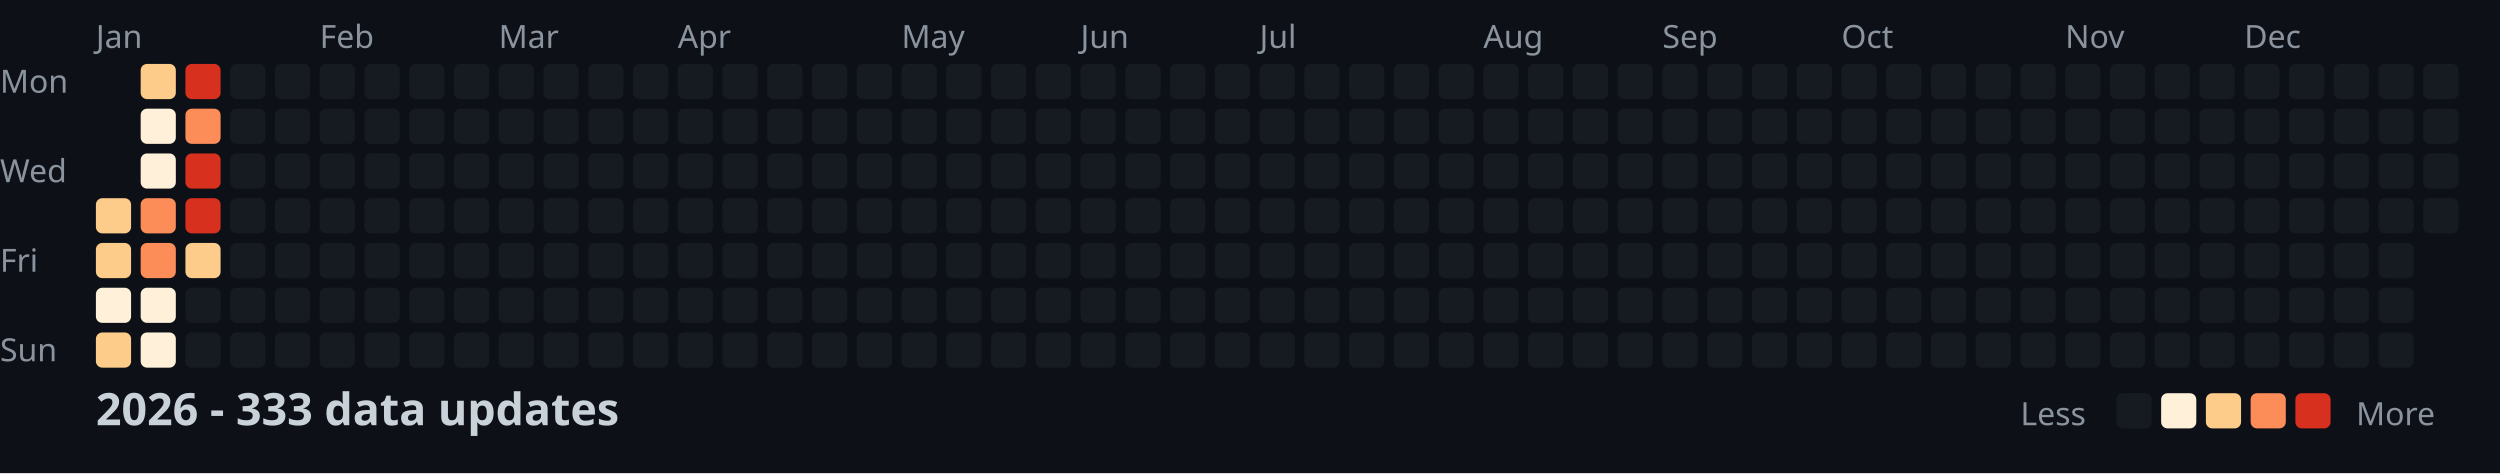
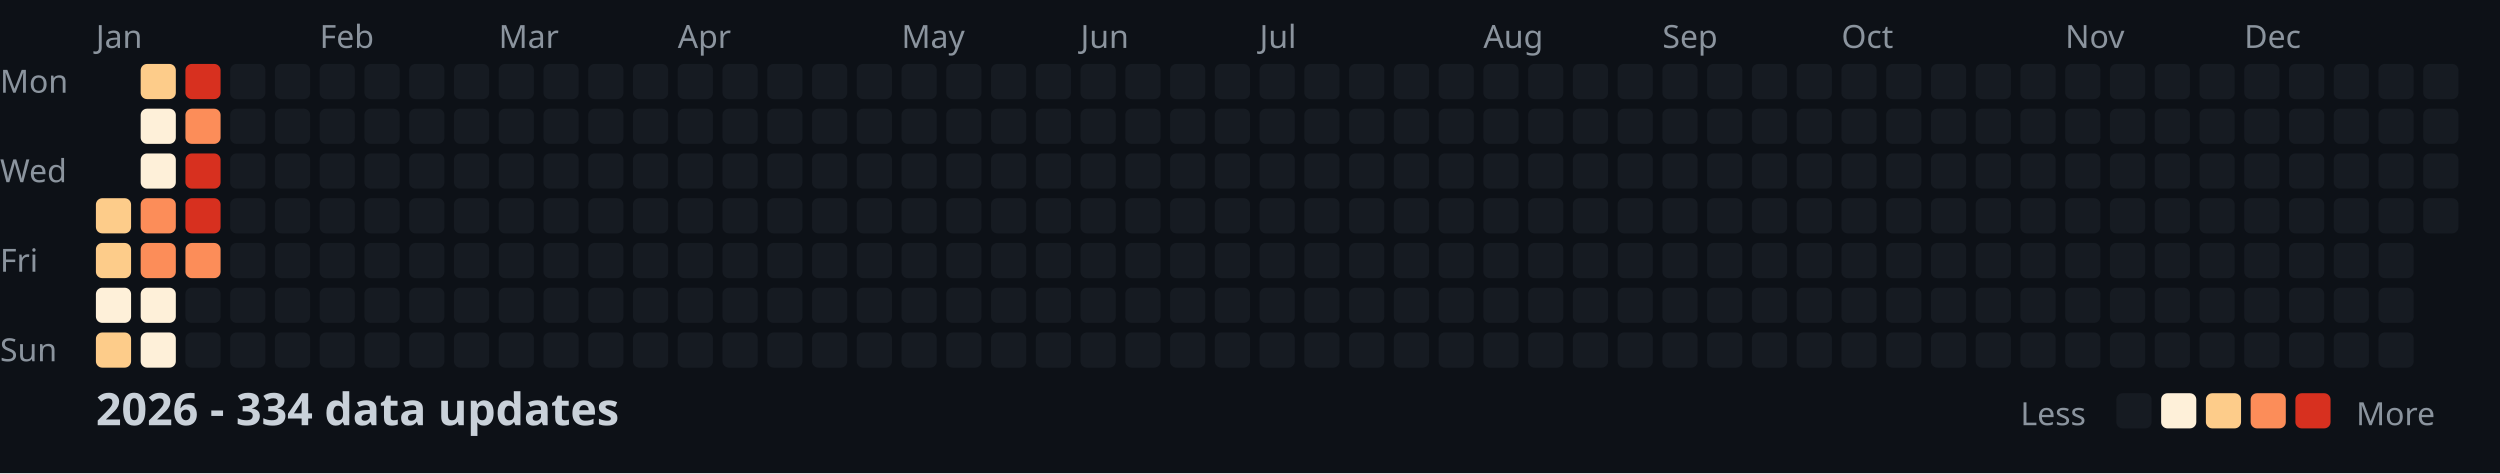
<svg xmlns="http://www.w3.org/2000/svg" width="782" height="148">
  <style>
    .month { font: 10px sans-serif; fill: #8b949e; }
    .day { font: 10px sans-serif; fill: #8b949e; }
    .title { font: bold 14px sans-serif; fill: #c9d1d9; }
    .legend { font: 10px sans-serif; fill: #8b949e; }
  </style>
  <rect width="100%" height="100%" fill="#0d1117" />
  <text x="0" y="29" class="day">Mon</text>
  <text x="0" y="57" class="day">Wed</text>
  <text x="0" y="85" class="day">Fri</text>
  <text x="0" y="113" class="day">Sun</text>
  <text x="30" y="15" class="month">Jan</text>
  <text x="100" y="15" class="month">Feb</text>
  <text x="156" y="15" class="month">Mar</text>
  <text x="212" y="15" class="month">Apr</text>
  <text x="282" y="15" class="month">May</text>
  <text x="338" y="15" class="month">Jun</text>
  <text x="394" y="15" class="month">Jul</text>
  <text x="464" y="15" class="month">Aug</text>
  <text x="520" y="15" class="month">Sep</text>
  <text x="576" y="15" class="month">Oct</text>
  <text x="646" y="15" class="month">Nov</text>
  <text x="702" y="15" class="month">Dec</text>
  <rect x="30" y="62" width="11" height="11" fill="#fdcc8a" rx="2" />
  <rect x="30" y="76" width="11" height="11" fill="#fdcc8a" rx="2" />
  <rect x="30" y="90" width="11" height="11" fill="#fef0d9" rx="2" />
  <rect x="30" y="104" width="11" height="11" fill="#fdcc8a" rx="2" />
  <rect x="44" y="20" width="11" height="11" fill="#fdcc8a" rx="2" />
  <rect x="44" y="34" width="11" height="11" fill="#fef0d9" rx="2" />
  <rect x="44" y="48" width="11" height="11" fill="#fef0d9" rx="2" />
  <rect x="44" y="62" width="11" height="11" fill="#fc8d59" rx="2" />
  <rect x="44" y="76" width="11" height="11" fill="#fc8d59" rx="2" />
  <rect x="44" y="90" width="11" height="11" fill="#fef0d9" rx="2" />
  <rect x="44" y="104" width="11" height="11" fill="#fef0d9" rx="2" />
  <rect x="58" y="20" width="11" height="11" fill="#d7301f" rx="2" />
  <rect x="58" y="34" width="11" height="11" fill="#fc8d59" rx="2" />
  <rect x="58" y="48" width="11" height="11" fill="#d7301f" rx="2" />
  <rect x="58" y="62" width="11" height="11" fill="#d7301f" rx="2" />
-   <rect x="58" y="76" width="11" height="11" fill="#fdcc8a" rx="2" />
+   <rect x="58" y="76" width="11" height="11" fill="#fc8d59" rx="2" />
  <rect x="58" y="90" width="11" height="11" fill="#161b22" rx="2" />
  <rect x="58" y="104" width="11" height="11" fill="#161b22" rx="2" />
  <rect x="72" y="20" width="11" height="11" fill="#161b22" rx="2" />
  <rect x="72" y="34" width="11" height="11" fill="#161b22" rx="2" />
  <rect x="72" y="48" width="11" height="11" fill="#161b22" rx="2" />
  <rect x="72" y="62" width="11" height="11" fill="#161b22" rx="2" />
  <rect x="72" y="76" width="11" height="11" fill="#161b22" rx="2" />
  <rect x="72" y="90" width="11" height="11" fill="#161b22" rx="2" />
  <rect x="72" y="104" width="11" height="11" fill="#161b22" rx="2" />
  <rect x="86" y="20" width="11" height="11" fill="#161b22" rx="2" />
  <rect x="86" y="34" width="11" height="11" fill="#161b22" rx="2" />
  <rect x="86" y="48" width="11" height="11" fill="#161b22" rx="2" />
  <rect x="86" y="62" width="11" height="11" fill="#161b22" rx="2" />
  <rect x="86" y="76" width="11" height="11" fill="#161b22" rx="2" />
  <rect x="86" y="90" width="11" height="11" fill="#161b22" rx="2" />
  <rect x="86" y="104" width="11" height="11" fill="#161b22" rx="2" />
  <rect x="100" y="20" width="11" height="11" fill="#161b22" rx="2" />
  <rect x="100" y="34" width="11" height="11" fill="#161b22" rx="2" />
  <rect x="100" y="48" width="11" height="11" fill="#161b22" rx="2" />
  <rect x="100" y="62" width="11" height="11" fill="#161b22" rx="2" />
  <rect x="100" y="76" width="11" height="11" fill="#161b22" rx="2" />
  <rect x="100" y="90" width="11" height="11" fill="#161b22" rx="2" />
  <rect x="100" y="104" width="11" height="11" fill="#161b22" rx="2" />
  <rect x="114" y="20" width="11" height="11" fill="#161b22" rx="2" />
  <rect x="114" y="34" width="11" height="11" fill="#161b22" rx="2" />
  <rect x="114" y="48" width="11" height="11" fill="#161b22" rx="2" />
  <rect x="114" y="62" width="11" height="11" fill="#161b22" rx="2" />
  <rect x="114" y="76" width="11" height="11" fill="#161b22" rx="2" />
  <rect x="114" y="90" width="11" height="11" fill="#161b22" rx="2" />
  <rect x="114" y="104" width="11" height="11" fill="#161b22" rx="2" />
  <rect x="128" y="20" width="11" height="11" fill="#161b22" rx="2" />
  <rect x="128" y="34" width="11" height="11" fill="#161b22" rx="2" />
  <rect x="128" y="48" width="11" height="11" fill="#161b22" rx="2" />
  <rect x="128" y="62" width="11" height="11" fill="#161b22" rx="2" />
  <rect x="128" y="76" width="11" height="11" fill="#161b22" rx="2" />
  <rect x="128" y="90" width="11" height="11" fill="#161b22" rx="2" />
  <rect x="128" y="104" width="11" height="11" fill="#161b22" rx="2" />
  <rect x="142" y="20" width="11" height="11" fill="#161b22" rx="2" />
  <rect x="142" y="34" width="11" height="11" fill="#161b22" rx="2" />
  <rect x="142" y="48" width="11" height="11" fill="#161b22" rx="2" />
  <rect x="142" y="62" width="11" height="11" fill="#161b22" rx="2" />
  <rect x="142" y="76" width="11" height="11" fill="#161b22" rx="2" />
  <rect x="142" y="90" width="11" height="11" fill="#161b22" rx="2" />
  <rect x="142" y="104" width="11" height="11" fill="#161b22" rx="2" />
  <rect x="156" y="20" width="11" height="11" fill="#161b22" rx="2" />
  <rect x="156" y="34" width="11" height="11" fill="#161b22" rx="2" />
  <rect x="156" y="48" width="11" height="11" fill="#161b22" rx="2" />
  <rect x="156" y="62" width="11" height="11" fill="#161b22" rx="2" />
  <rect x="156" y="76" width="11" height="11" fill="#161b22" rx="2" />
  <rect x="156" y="90" width="11" height="11" fill="#161b22" rx="2" />
  <rect x="156" y="104" width="11" height="11" fill="#161b22" rx="2" />
  <rect x="170" y="20" width="11" height="11" fill="#161b22" rx="2" />
  <rect x="170" y="34" width="11" height="11" fill="#161b22" rx="2" />
  <rect x="170" y="48" width="11" height="11" fill="#161b22" rx="2" />
  <rect x="170" y="62" width="11" height="11" fill="#161b22" rx="2" />
  <rect x="170" y="76" width="11" height="11" fill="#161b22" rx="2" />
  <rect x="170" y="90" width="11" height="11" fill="#161b22" rx="2" />
  <rect x="170" y="104" width="11" height="11" fill="#161b22" rx="2" />
  <rect x="184" y="20" width="11" height="11" fill="#161b22" rx="2" />
  <rect x="184" y="34" width="11" height="11" fill="#161b22" rx="2" />
  <rect x="184" y="48" width="11" height="11" fill="#161b22" rx="2" />
  <rect x="184" y="62" width="11" height="11" fill="#161b22" rx="2" />
  <rect x="184" y="76" width="11" height="11" fill="#161b22" rx="2" />
  <rect x="184" y="90" width="11" height="11" fill="#161b22" rx="2" />
  <rect x="184" y="104" width="11" height="11" fill="#161b22" rx="2" />
  <rect x="198" y="20" width="11" height="11" fill="#161b22" rx="2" />
  <rect x="198" y="34" width="11" height="11" fill="#161b22" rx="2" />
  <rect x="198" y="48" width="11" height="11" fill="#161b22" rx="2" />
  <rect x="198" y="62" width="11" height="11" fill="#161b22" rx="2" />
  <rect x="198" y="76" width="11" height="11" fill="#161b22" rx="2" />
  <rect x="198" y="90" width="11" height="11" fill="#161b22" rx="2" />
  <rect x="198" y="104" width="11" height="11" fill="#161b22" rx="2" />
  <rect x="212" y="20" width="11" height="11" fill="#161b22" rx="2" />
  <rect x="212" y="34" width="11" height="11" fill="#161b22" rx="2" />
  <rect x="212" y="48" width="11" height="11" fill="#161b22" rx="2" />
  <rect x="212" y="62" width="11" height="11" fill="#161b22" rx="2" />
  <rect x="212" y="76" width="11" height="11" fill="#161b22" rx="2" />
  <rect x="212" y="90" width="11" height="11" fill="#161b22" rx="2" />
  <rect x="212" y="104" width="11" height="11" fill="#161b22" rx="2" />
  <rect x="226" y="20" width="11" height="11" fill="#161b22" rx="2" />
  <rect x="226" y="34" width="11" height="11" fill="#161b22" rx="2" />
  <rect x="226" y="48" width="11" height="11" fill="#161b22" rx="2" />
  <rect x="226" y="62" width="11" height="11" fill="#161b22" rx="2" />
  <rect x="226" y="76" width="11" height="11" fill="#161b22" rx="2" />
  <rect x="226" y="90" width="11" height="11" fill="#161b22" rx="2" />
  <rect x="226" y="104" width="11" height="11" fill="#161b22" rx="2" />
  <rect x="240" y="20" width="11" height="11" fill="#161b22" rx="2" />
  <rect x="240" y="34" width="11" height="11" fill="#161b22" rx="2" />
  <rect x="240" y="48" width="11" height="11" fill="#161b22" rx="2" />
  <rect x="240" y="62" width="11" height="11" fill="#161b22" rx="2" />
  <rect x="240" y="76" width="11" height="11" fill="#161b22" rx="2" />
  <rect x="240" y="90" width="11" height="11" fill="#161b22" rx="2" />
  <rect x="240" y="104" width="11" height="11" fill="#161b22" rx="2" />
  <rect x="254" y="20" width="11" height="11" fill="#161b22" rx="2" />
  <rect x="254" y="34" width="11" height="11" fill="#161b22" rx="2" />
  <rect x="254" y="48" width="11" height="11" fill="#161b22" rx="2" />
  <rect x="254" y="62" width="11" height="11" fill="#161b22" rx="2" />
  <rect x="254" y="76" width="11" height="11" fill="#161b22" rx="2" />
  <rect x="254" y="90" width="11" height="11" fill="#161b22" rx="2" />
  <rect x="254" y="104" width="11" height="11" fill="#161b22" rx="2" />
  <rect x="268" y="20" width="11" height="11" fill="#161b22" rx="2" />
  <rect x="268" y="34" width="11" height="11" fill="#161b22" rx="2" />
  <rect x="268" y="48" width="11" height="11" fill="#161b22" rx="2" />
  <rect x="268" y="62" width="11" height="11" fill="#161b22" rx="2" />
  <rect x="268" y="76" width="11" height="11" fill="#161b22" rx="2" />
  <rect x="268" y="90" width="11" height="11" fill="#161b22" rx="2" />
  <rect x="268" y="104" width="11" height="11" fill="#161b22" rx="2" />
  <rect x="282" y="20" width="11" height="11" fill="#161b22" rx="2" />
  <rect x="282" y="34" width="11" height="11" fill="#161b22" rx="2" />
  <rect x="282" y="48" width="11" height="11" fill="#161b22" rx="2" />
  <rect x="282" y="62" width="11" height="11" fill="#161b22" rx="2" />
  <rect x="282" y="76" width="11" height="11" fill="#161b22" rx="2" />
  <rect x="282" y="90" width="11" height="11" fill="#161b22" rx="2" />
  <rect x="282" y="104" width="11" height="11" fill="#161b22" rx="2" />
  <rect x="296" y="20" width="11" height="11" fill="#161b22" rx="2" />
  <rect x="296" y="34" width="11" height="11" fill="#161b22" rx="2" />
  <rect x="296" y="48" width="11" height="11" fill="#161b22" rx="2" />
  <rect x="296" y="62" width="11" height="11" fill="#161b22" rx="2" />
  <rect x="296" y="76" width="11" height="11" fill="#161b22" rx="2" />
  <rect x="296" y="90" width="11" height="11" fill="#161b22" rx="2" />
  <rect x="296" y="104" width="11" height="11" fill="#161b22" rx="2" />
  <rect x="310" y="20" width="11" height="11" fill="#161b22" rx="2" />
  <rect x="310" y="34" width="11" height="11" fill="#161b22" rx="2" />
  <rect x="310" y="48" width="11" height="11" fill="#161b22" rx="2" />
  <rect x="310" y="62" width="11" height="11" fill="#161b22" rx="2" />
  <rect x="310" y="76" width="11" height="11" fill="#161b22" rx="2" />
  <rect x="310" y="90" width="11" height="11" fill="#161b22" rx="2" />
  <rect x="310" y="104" width="11" height="11" fill="#161b22" rx="2" />
  <rect x="324" y="20" width="11" height="11" fill="#161b22" rx="2" />
  <rect x="324" y="34" width="11" height="11" fill="#161b22" rx="2" />
  <rect x="324" y="48" width="11" height="11" fill="#161b22" rx="2" />
  <rect x="324" y="62" width="11" height="11" fill="#161b22" rx="2" />
  <rect x="324" y="76" width="11" height="11" fill="#161b22" rx="2" />
  <rect x="324" y="90" width="11" height="11" fill="#161b22" rx="2" />
  <rect x="324" y="104" width="11" height="11" fill="#161b22" rx="2" />
  <rect x="338" y="20" width="11" height="11" fill="#161b22" rx="2" />
  <rect x="338" y="34" width="11" height="11" fill="#161b22" rx="2" />
  <rect x="338" y="48" width="11" height="11" fill="#161b22" rx="2" />
  <rect x="338" y="62" width="11" height="11" fill="#161b22" rx="2" />
  <rect x="338" y="76" width="11" height="11" fill="#161b22" rx="2" />
  <rect x="338" y="90" width="11" height="11" fill="#161b22" rx="2" />
  <rect x="338" y="104" width="11" height="11" fill="#161b22" rx="2" />
  <rect x="352" y="20" width="11" height="11" fill="#161b22" rx="2" />
  <rect x="352" y="34" width="11" height="11" fill="#161b22" rx="2" />
  <rect x="352" y="48" width="11" height="11" fill="#161b22" rx="2" />
  <rect x="352" y="62" width="11" height="11" fill="#161b22" rx="2" />
  <rect x="352" y="76" width="11" height="11" fill="#161b22" rx="2" />
  <rect x="352" y="90" width="11" height="11" fill="#161b22" rx="2" />
  <rect x="352" y="104" width="11" height="11" fill="#161b22" rx="2" />
  <rect x="366" y="20" width="11" height="11" fill="#161b22" rx="2" />
  <rect x="366" y="34" width="11" height="11" fill="#161b22" rx="2" />
  <rect x="366" y="48" width="11" height="11" fill="#161b22" rx="2" />
  <rect x="366" y="62" width="11" height="11" fill="#161b22" rx="2" />
  <rect x="366" y="76" width="11" height="11" fill="#161b22" rx="2" />
  <rect x="366" y="90" width="11" height="11" fill="#161b22" rx="2" />
  <rect x="366" y="104" width="11" height="11" fill="#161b22" rx="2" />
  <rect x="380" y="20" width="11" height="11" fill="#161b22" rx="2" />
  <rect x="380" y="34" width="11" height="11" fill="#161b22" rx="2" />
  <rect x="380" y="48" width="11" height="11" fill="#161b22" rx="2" />
  <rect x="380" y="62" width="11" height="11" fill="#161b22" rx="2" />
  <rect x="380" y="76" width="11" height="11" fill="#161b22" rx="2" />
  <rect x="380" y="90" width="11" height="11" fill="#161b22" rx="2" />
  <rect x="380" y="104" width="11" height="11" fill="#161b22" rx="2" />
  <rect x="394" y="20" width="11" height="11" fill="#161b22" rx="2" />
  <rect x="394" y="34" width="11" height="11" fill="#161b22" rx="2" />
  <rect x="394" y="48" width="11" height="11" fill="#161b22" rx="2" />
  <rect x="394" y="62" width="11" height="11" fill="#161b22" rx="2" />
  <rect x="394" y="76" width="11" height="11" fill="#161b22" rx="2" />
  <rect x="394" y="90" width="11" height="11" fill="#161b22" rx="2" />
  <rect x="394" y="104" width="11" height="11" fill="#161b22" rx="2" />
  <rect x="408" y="20" width="11" height="11" fill="#161b22" rx="2" />
  <rect x="408" y="34" width="11" height="11" fill="#161b22" rx="2" />
  <rect x="408" y="48" width="11" height="11" fill="#161b22" rx="2" />
  <rect x="408" y="62" width="11" height="11" fill="#161b22" rx="2" />
  <rect x="408" y="76" width="11" height="11" fill="#161b22" rx="2" />
  <rect x="408" y="90" width="11" height="11" fill="#161b22" rx="2" />
  <rect x="408" y="104" width="11" height="11" fill="#161b22" rx="2" />
  <rect x="422" y="20" width="11" height="11" fill="#161b22" rx="2" />
  <rect x="422" y="34" width="11" height="11" fill="#161b22" rx="2" />
  <rect x="422" y="48" width="11" height="11" fill="#161b22" rx="2" />
  <rect x="422" y="62" width="11" height="11" fill="#161b22" rx="2" />
  <rect x="422" y="76" width="11" height="11" fill="#161b22" rx="2" />
  <rect x="422" y="90" width="11" height="11" fill="#161b22" rx="2" />
  <rect x="422" y="104" width="11" height="11" fill="#161b22" rx="2" />
  <rect x="436" y="20" width="11" height="11" fill="#161b22" rx="2" />
  <rect x="436" y="34" width="11" height="11" fill="#161b22" rx="2" />
  <rect x="436" y="48" width="11" height="11" fill="#161b22" rx="2" />
  <rect x="436" y="62" width="11" height="11" fill="#161b22" rx="2" />
  <rect x="436" y="76" width="11" height="11" fill="#161b22" rx="2" />
  <rect x="436" y="90" width="11" height="11" fill="#161b22" rx="2" />
  <rect x="436" y="104" width="11" height="11" fill="#161b22" rx="2" />
  <rect x="450" y="20" width="11" height="11" fill="#161b22" rx="2" />
  <rect x="450" y="34" width="11" height="11" fill="#161b22" rx="2" />
  <rect x="450" y="48" width="11" height="11" fill="#161b22" rx="2" />
  <rect x="450" y="62" width="11" height="11" fill="#161b22" rx="2" />
  <rect x="450" y="76" width="11" height="11" fill="#161b22" rx="2" />
  <rect x="450" y="90" width="11" height="11" fill="#161b22" rx="2" />
  <rect x="450" y="104" width="11" height="11" fill="#161b22" rx="2" />
  <rect x="464" y="20" width="11" height="11" fill="#161b22" rx="2" />
  <rect x="464" y="34" width="11" height="11" fill="#161b22" rx="2" />
  <rect x="464" y="48" width="11" height="11" fill="#161b22" rx="2" />
  <rect x="464" y="62" width="11" height="11" fill="#161b22" rx="2" />
  <rect x="464" y="76" width="11" height="11" fill="#161b22" rx="2" />
  <rect x="464" y="90" width="11" height="11" fill="#161b22" rx="2" />
  <rect x="464" y="104" width="11" height="11" fill="#161b22" rx="2" />
  <rect x="478" y="20" width="11" height="11" fill="#161b22" rx="2" />
  <rect x="478" y="34" width="11" height="11" fill="#161b22" rx="2" />
  <rect x="478" y="48" width="11" height="11" fill="#161b22" rx="2" />
  <rect x="478" y="62" width="11" height="11" fill="#161b22" rx="2" />
  <rect x="478" y="76" width="11" height="11" fill="#161b22" rx="2" />
  <rect x="478" y="90" width="11" height="11" fill="#161b22" rx="2" />
  <rect x="478" y="104" width="11" height="11" fill="#161b22" rx="2" />
  <rect x="492" y="20" width="11" height="11" fill="#161b22" rx="2" />
  <rect x="492" y="34" width="11" height="11" fill="#161b22" rx="2" />
  <rect x="492" y="48" width="11" height="11" fill="#161b22" rx="2" />
  <rect x="492" y="62" width="11" height="11" fill="#161b22" rx="2" />
  <rect x="492" y="76" width="11" height="11" fill="#161b22" rx="2" />
  <rect x="492" y="90" width="11" height="11" fill="#161b22" rx="2" />
  <rect x="492" y="104" width="11" height="11" fill="#161b22" rx="2" />
  <rect x="506" y="20" width="11" height="11" fill="#161b22" rx="2" />
  <rect x="506" y="34" width="11" height="11" fill="#161b22" rx="2" />
  <rect x="506" y="48" width="11" height="11" fill="#161b22" rx="2" />
  <rect x="506" y="62" width="11" height="11" fill="#161b22" rx="2" />
  <rect x="506" y="76" width="11" height="11" fill="#161b22" rx="2" />
  <rect x="506" y="90" width="11" height="11" fill="#161b22" rx="2" />
  <rect x="506" y="104" width="11" height="11" fill="#161b22" rx="2" />
  <rect x="520" y="20" width="11" height="11" fill="#161b22" rx="2" />
  <rect x="520" y="34" width="11" height="11" fill="#161b22" rx="2" />
  <rect x="520" y="48" width="11" height="11" fill="#161b22" rx="2" />
  <rect x="520" y="62" width="11" height="11" fill="#161b22" rx="2" />
  <rect x="520" y="76" width="11" height="11" fill="#161b22" rx="2" />
  <rect x="520" y="90" width="11" height="11" fill="#161b22" rx="2" />
  <rect x="520" y="104" width="11" height="11" fill="#161b22" rx="2" />
  <rect x="534" y="20" width="11" height="11" fill="#161b22" rx="2" />
  <rect x="534" y="34" width="11" height="11" fill="#161b22" rx="2" />
  <rect x="534" y="48" width="11" height="11" fill="#161b22" rx="2" />
  <rect x="534" y="62" width="11" height="11" fill="#161b22" rx="2" />
  <rect x="534" y="76" width="11" height="11" fill="#161b22" rx="2" />
  <rect x="534" y="90" width="11" height="11" fill="#161b22" rx="2" />
  <rect x="534" y="104" width="11" height="11" fill="#161b22" rx="2" />
  <rect x="548" y="20" width="11" height="11" fill="#161b22" rx="2" />
  <rect x="548" y="34" width="11" height="11" fill="#161b22" rx="2" />
  <rect x="548" y="48" width="11" height="11" fill="#161b22" rx="2" />
  <rect x="548" y="62" width="11" height="11" fill="#161b22" rx="2" />
  <rect x="548" y="76" width="11" height="11" fill="#161b22" rx="2" />
  <rect x="548" y="90" width="11" height="11" fill="#161b22" rx="2" />
  <rect x="548" y="104" width="11" height="11" fill="#161b22" rx="2" />
  <rect x="562" y="20" width="11" height="11" fill="#161b22" rx="2" />
  <rect x="562" y="34" width="11" height="11" fill="#161b22" rx="2" />
  <rect x="562" y="48" width="11" height="11" fill="#161b22" rx="2" />
  <rect x="562" y="62" width="11" height="11" fill="#161b22" rx="2" />
  <rect x="562" y="76" width="11" height="11" fill="#161b22" rx="2" />
  <rect x="562" y="90" width="11" height="11" fill="#161b22" rx="2" />
  <rect x="562" y="104" width="11" height="11" fill="#161b22" rx="2" />
  <rect x="576" y="20" width="11" height="11" fill="#161b22" rx="2" />
  <rect x="576" y="34" width="11" height="11" fill="#161b22" rx="2" />
  <rect x="576" y="48" width="11" height="11" fill="#161b22" rx="2" />
  <rect x="576" y="62" width="11" height="11" fill="#161b22" rx="2" />
  <rect x="576" y="76" width="11" height="11" fill="#161b22" rx="2" />
  <rect x="576" y="90" width="11" height="11" fill="#161b22" rx="2" />
  <rect x="576" y="104" width="11" height="11" fill="#161b22" rx="2" />
  <rect x="590" y="20" width="11" height="11" fill="#161b22" rx="2" />
  <rect x="590" y="34" width="11" height="11" fill="#161b22" rx="2" />
  <rect x="590" y="48" width="11" height="11" fill="#161b22" rx="2" />
  <rect x="590" y="62" width="11" height="11" fill="#161b22" rx="2" />
  <rect x="590" y="76" width="11" height="11" fill="#161b22" rx="2" />
  <rect x="590" y="90" width="11" height="11" fill="#161b22" rx="2" />
  <rect x="590" y="104" width="11" height="11" fill="#161b22" rx="2" />
  <rect x="604" y="20" width="11" height="11" fill="#161b22" rx="2" />
  <rect x="604" y="34" width="11" height="11" fill="#161b22" rx="2" />
  <rect x="604" y="48" width="11" height="11" fill="#161b22" rx="2" />
  <rect x="604" y="62" width="11" height="11" fill="#161b22" rx="2" />
  <rect x="604" y="76" width="11" height="11" fill="#161b22" rx="2" />
  <rect x="604" y="90" width="11" height="11" fill="#161b22" rx="2" />
  <rect x="604" y="104" width="11" height="11" fill="#161b22" rx="2" />
  <rect x="618" y="20" width="11" height="11" fill="#161b22" rx="2" />
  <rect x="618" y="34" width="11" height="11" fill="#161b22" rx="2" />
  <rect x="618" y="48" width="11" height="11" fill="#161b22" rx="2" />
  <rect x="618" y="62" width="11" height="11" fill="#161b22" rx="2" />
  <rect x="618" y="76" width="11" height="11" fill="#161b22" rx="2" />
  <rect x="618" y="90" width="11" height="11" fill="#161b22" rx="2" />
  <rect x="618" y="104" width="11" height="11" fill="#161b22" rx="2" />
  <rect x="632" y="20" width="11" height="11" fill="#161b22" rx="2" />
  <rect x="632" y="34" width="11" height="11" fill="#161b22" rx="2" />
  <rect x="632" y="48" width="11" height="11" fill="#161b22" rx="2" />
  <rect x="632" y="62" width="11" height="11" fill="#161b22" rx="2" />
  <rect x="632" y="76" width="11" height="11" fill="#161b22" rx="2" />
  <rect x="632" y="90" width="11" height="11" fill="#161b22" rx="2" />
  <rect x="632" y="104" width="11" height="11" fill="#161b22" rx="2" />
  <rect x="646" y="20" width="11" height="11" fill="#161b22" rx="2" />
  <rect x="646" y="34" width="11" height="11" fill="#161b22" rx="2" />
  <rect x="646" y="48" width="11" height="11" fill="#161b22" rx="2" />
  <rect x="646" y="62" width="11" height="11" fill="#161b22" rx="2" />
  <rect x="646" y="76" width="11" height="11" fill="#161b22" rx="2" />
  <rect x="646" y="90" width="11" height="11" fill="#161b22" rx="2" />
  <rect x="646" y="104" width="11" height="11" fill="#161b22" rx="2" />
  <rect x="660" y="20" width="11" height="11" fill="#161b22" rx="2" />
  <rect x="660" y="34" width="11" height="11" fill="#161b22" rx="2" />
  <rect x="660" y="48" width="11" height="11" fill="#161b22" rx="2" />
  <rect x="660" y="62" width="11" height="11" fill="#161b22" rx="2" />
  <rect x="660" y="76" width="11" height="11" fill="#161b22" rx="2" />
  <rect x="660" y="90" width="11" height="11" fill="#161b22" rx="2" />
  <rect x="660" y="104" width="11" height="11" fill="#161b22" rx="2" />
  <rect x="674" y="20" width="11" height="11" fill="#161b22" rx="2" />
  <rect x="674" y="34" width="11" height="11" fill="#161b22" rx="2" />
  <rect x="674" y="48" width="11" height="11" fill="#161b22" rx="2" />
  <rect x="674" y="62" width="11" height="11" fill="#161b22" rx="2" />
  <rect x="674" y="76" width="11" height="11" fill="#161b22" rx="2" />
  <rect x="674" y="90" width="11" height="11" fill="#161b22" rx="2" />
  <rect x="674" y="104" width="11" height="11" fill="#161b22" rx="2" />
  <rect x="688" y="20" width="11" height="11" fill="#161b22" rx="2" />
  <rect x="688" y="34" width="11" height="11" fill="#161b22" rx="2" />
  <rect x="688" y="48" width="11" height="11" fill="#161b22" rx="2" />
  <rect x="688" y="62" width="11" height="11" fill="#161b22" rx="2" />
  <rect x="688" y="76" width="11" height="11" fill="#161b22" rx="2" />
  <rect x="688" y="90" width="11" height="11" fill="#161b22" rx="2" />
  <rect x="688" y="104" width="11" height="11" fill="#161b22" rx="2" />
  <rect x="702" y="20" width="11" height="11" fill="#161b22" rx="2" />
  <rect x="702" y="34" width="11" height="11" fill="#161b22" rx="2" />
  <rect x="702" y="48" width="11" height="11" fill="#161b22" rx="2" />
  <rect x="702" y="62" width="11" height="11" fill="#161b22" rx="2" />
  <rect x="702" y="76" width="11" height="11" fill="#161b22" rx="2" />
  <rect x="702" y="90" width="11" height="11" fill="#161b22" rx="2" />
  <rect x="702" y="104" width="11" height="11" fill="#161b22" rx="2" />
  <rect x="716" y="20" width="11" height="11" fill="#161b22" rx="2" />
  <rect x="716" y="34" width="11" height="11" fill="#161b22" rx="2" />
  <rect x="716" y="48" width="11" height="11" fill="#161b22" rx="2" />
  <rect x="716" y="62" width="11" height="11" fill="#161b22" rx="2" />
  <rect x="716" y="76" width="11" height="11" fill="#161b22" rx="2" />
  <rect x="716" y="90" width="11" height="11" fill="#161b22" rx="2" />
  <rect x="716" y="104" width="11" height="11" fill="#161b22" rx="2" />
  <rect x="730" y="20" width="11" height="11" fill="#161b22" rx="2" />
  <rect x="730" y="34" width="11" height="11" fill="#161b22" rx="2" />
  <rect x="730" y="48" width="11" height="11" fill="#161b22" rx="2" />
  <rect x="730" y="62" width="11" height="11" fill="#161b22" rx="2" />
  <rect x="730" y="76" width="11" height="11" fill="#161b22" rx="2" />
  <rect x="730" y="90" width="11" height="11" fill="#161b22" rx="2" />
  <rect x="730" y="104" width="11" height="11" fill="#161b22" rx="2" />
  <rect x="744" y="20" width="11" height="11" fill="#161b22" rx="2" />
  <rect x="744" y="34" width="11" height="11" fill="#161b22" rx="2" />
  <rect x="744" y="48" width="11" height="11" fill="#161b22" rx="2" />
  <rect x="744" y="62" width="11" height="11" fill="#161b22" rx="2" />
  <rect x="744" y="76" width="11" height="11" fill="#161b22" rx="2" />
  <rect x="744" y="90" width="11" height="11" fill="#161b22" rx="2" />
  <rect x="744" y="104" width="11" height="11" fill="#161b22" rx="2" />
  <rect x="758" y="20" width="11" height="11" fill="#161b22" rx="2" />
  <rect x="758" y="34" width="11" height="11" fill="#161b22" rx="2" />
  <rect x="758" y="48" width="11" height="11" fill="#161b22" rx="2" />
  <rect x="758" y="62" width="11" height="11" fill="#161b22" rx="2" />
-   <text x="30" y="133" class="title">2026 - 333 data updates</text>
+   <text x="30" y="133" class="title">2026 - 334 data updates</text>
  <text x="632" y="133" class="legend">Less</text>
  <rect x="662" y="123" width="11" height="11" fill="#161b22" rx="2" />
  <rect x="676" y="123" width="11" height="11" fill="#fef0d9" rx="2" />
  <rect x="690" y="123" width="11" height="11" fill="#fdcc8a" rx="2" />
  <rect x="704" y="123" width="11" height="11" fill="#fc8d59" rx="2" />
  <rect x="718" y="123" width="11" height="11" fill="#d7301f" rx="2" />
  <text x="737" y="133" class="legend">More</text>
</svg>
